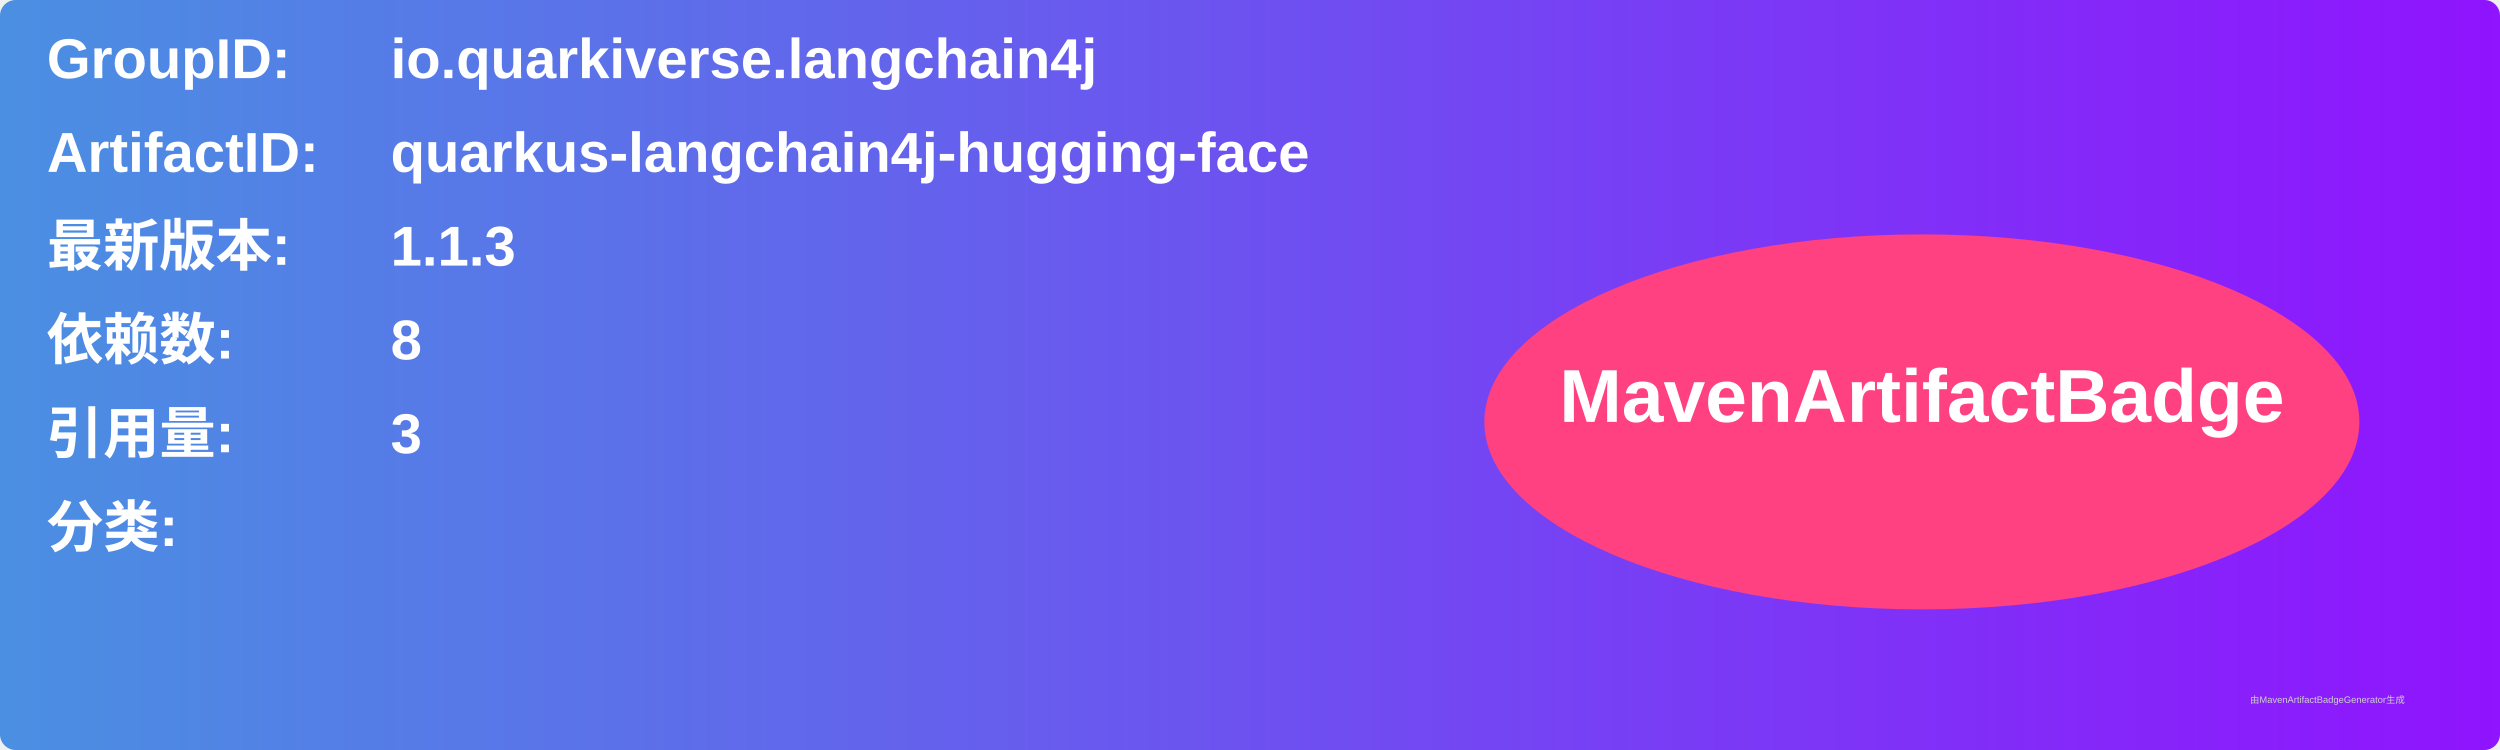
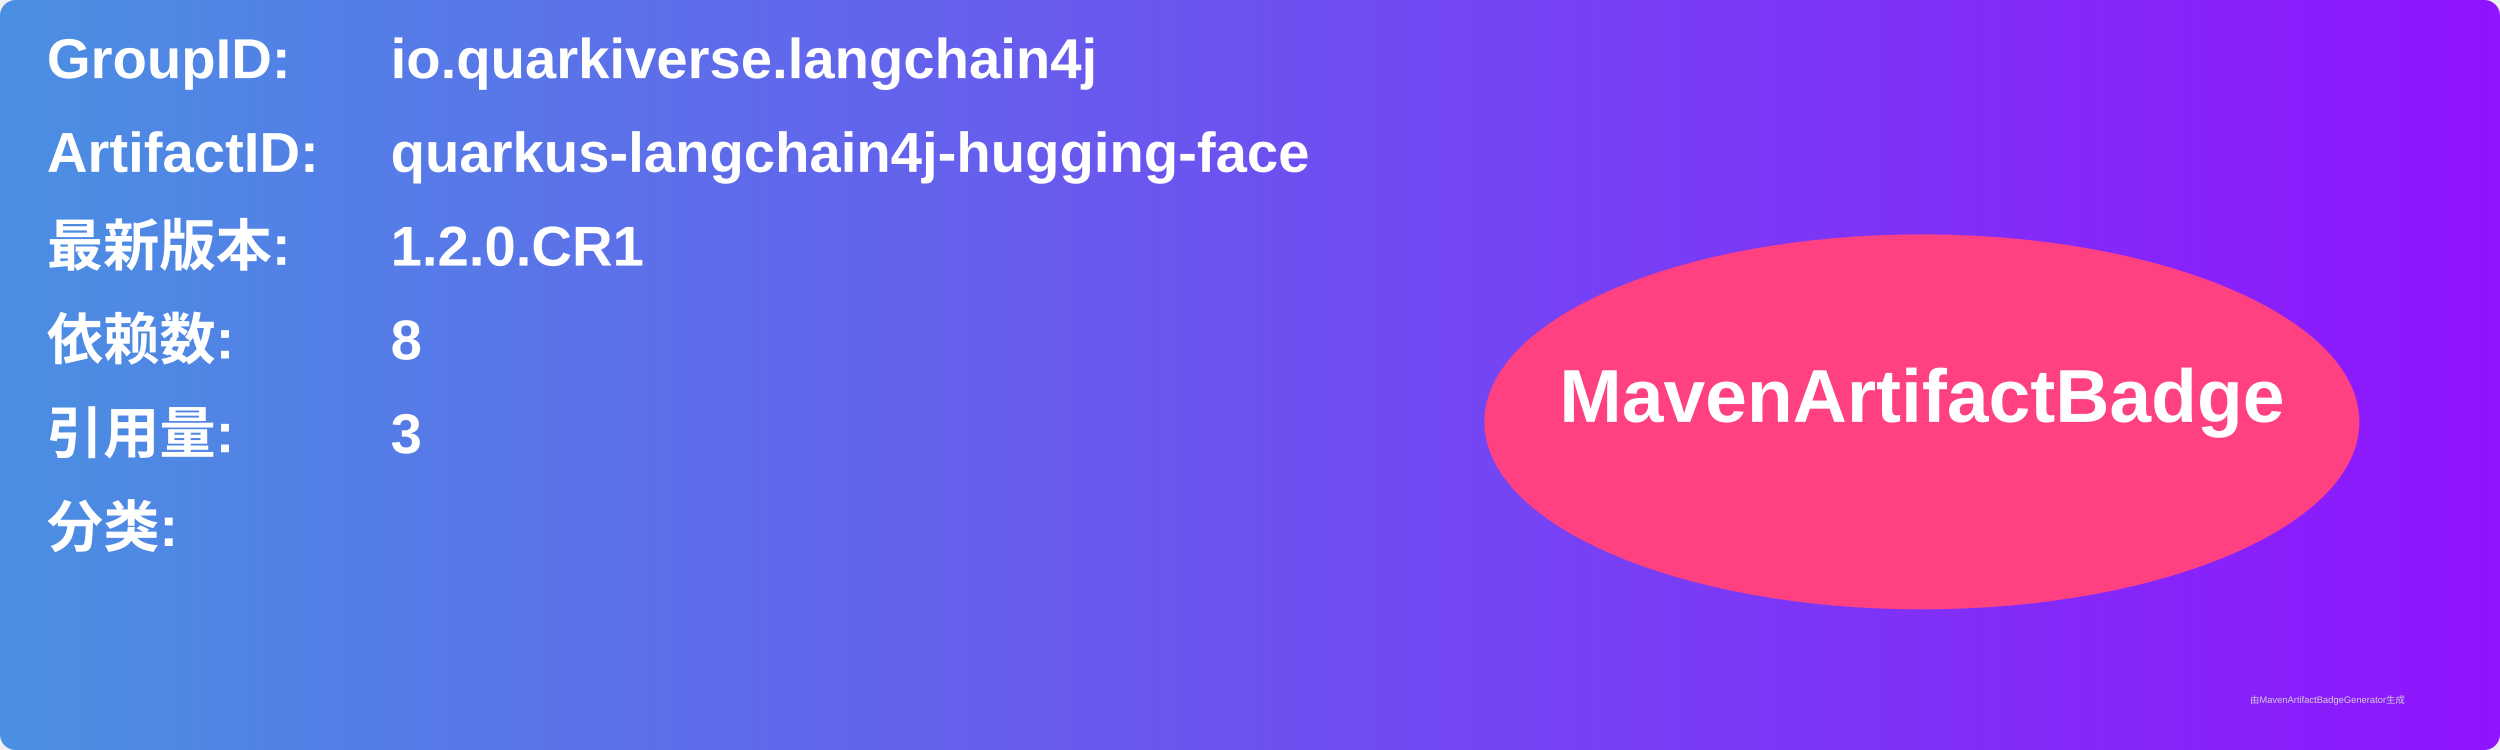
<svg xmlns="http://www.w3.org/2000/svg" width="800" height="240" viewBox="0 0 800 240">
  <linearGradient id="grad" x1="0%" y1="0%" x2="100%" y2="0%">
    <stop offset="0%" stop-color="#4a90e2" />
    <stop offset="100%" stop-color="#9013fe" />
  </linearGradient>
  <rect width="100%" height="100%" rx="5" ry="5" fill="url(#grad)" />
  <g transform="translate(15, 15)">
    <text x="0" y="10" font-family="Arial" font-size="18" fill="white" font-weight="bold" width="260">GroupID:</text>
    <text x="110" y="10" font-family="Arial" font-size="18" fill="white" font-weight="bold" width="460">io.quarkiverse.langchain4j</text>
    <text x="0" y="40" font-family="Arial" font-size="18" fill="white" font-weight="bold" width="260">ArtifactID:</text>
    <text x="110" y="40" font-family="Arial" font-size="18" fill="white" font-weight="bold" width="460">quarkus-langchain4j-hugging-face</text>
    <text x="0" y="70" font-family="Arial" font-size="18" fill="white" font-weight="bold">最新版本:</text>
    <text x="110" y="70" font-family="Arial" font-size="18" fill="white" font-weight="bold">
-       <tspan font-weight="bold">1.1.3</tspan>
+       <tspan font-weight="bold">1.2.0.CR1</tspan>
    </text>
    <text x="0" y="100" font-family="Arial" font-size="18" fill="white" font-weight="bold">依赖数: </text>
    <text x="110" y="100" font-family="Arial" font-size="18" fill="white">
      <tspan font-weight="bold">8</tspan>
    </text>
    <text x="0" y="130" font-family="Arial" font-size="18" fill="white" font-weight="bold">引用量: </text>
    <text x="110" y="130" font-family="Arial" font-size="18" fill="white">
      <tspan font-weight="bold">3</tspan>
    </text>
    <text x="0" y="160" font-family="Arial" font-size="18" fill="white" font-weight="bold">分类:</text>
    <text x="10" y="190" font-family="Arial" font-size="10" fill="white">
      <tspan font-weight="bold" />
    </text>
    <ellipse cx="600" cy="120" rx="140" ry="60" fill="#ff4081" />
    <text x="600" y="120" text-anchor="middle" font-family="Arial" font-size="24" fill="white" font-weight="bold">MavenArtifactBadge</text>
  </g>
  <text x="720" y="225" font-family="Arial" font-size="3" fill="#d0d0d0">由MavenArtifactBadgeGenerator生成</text>
</svg>
